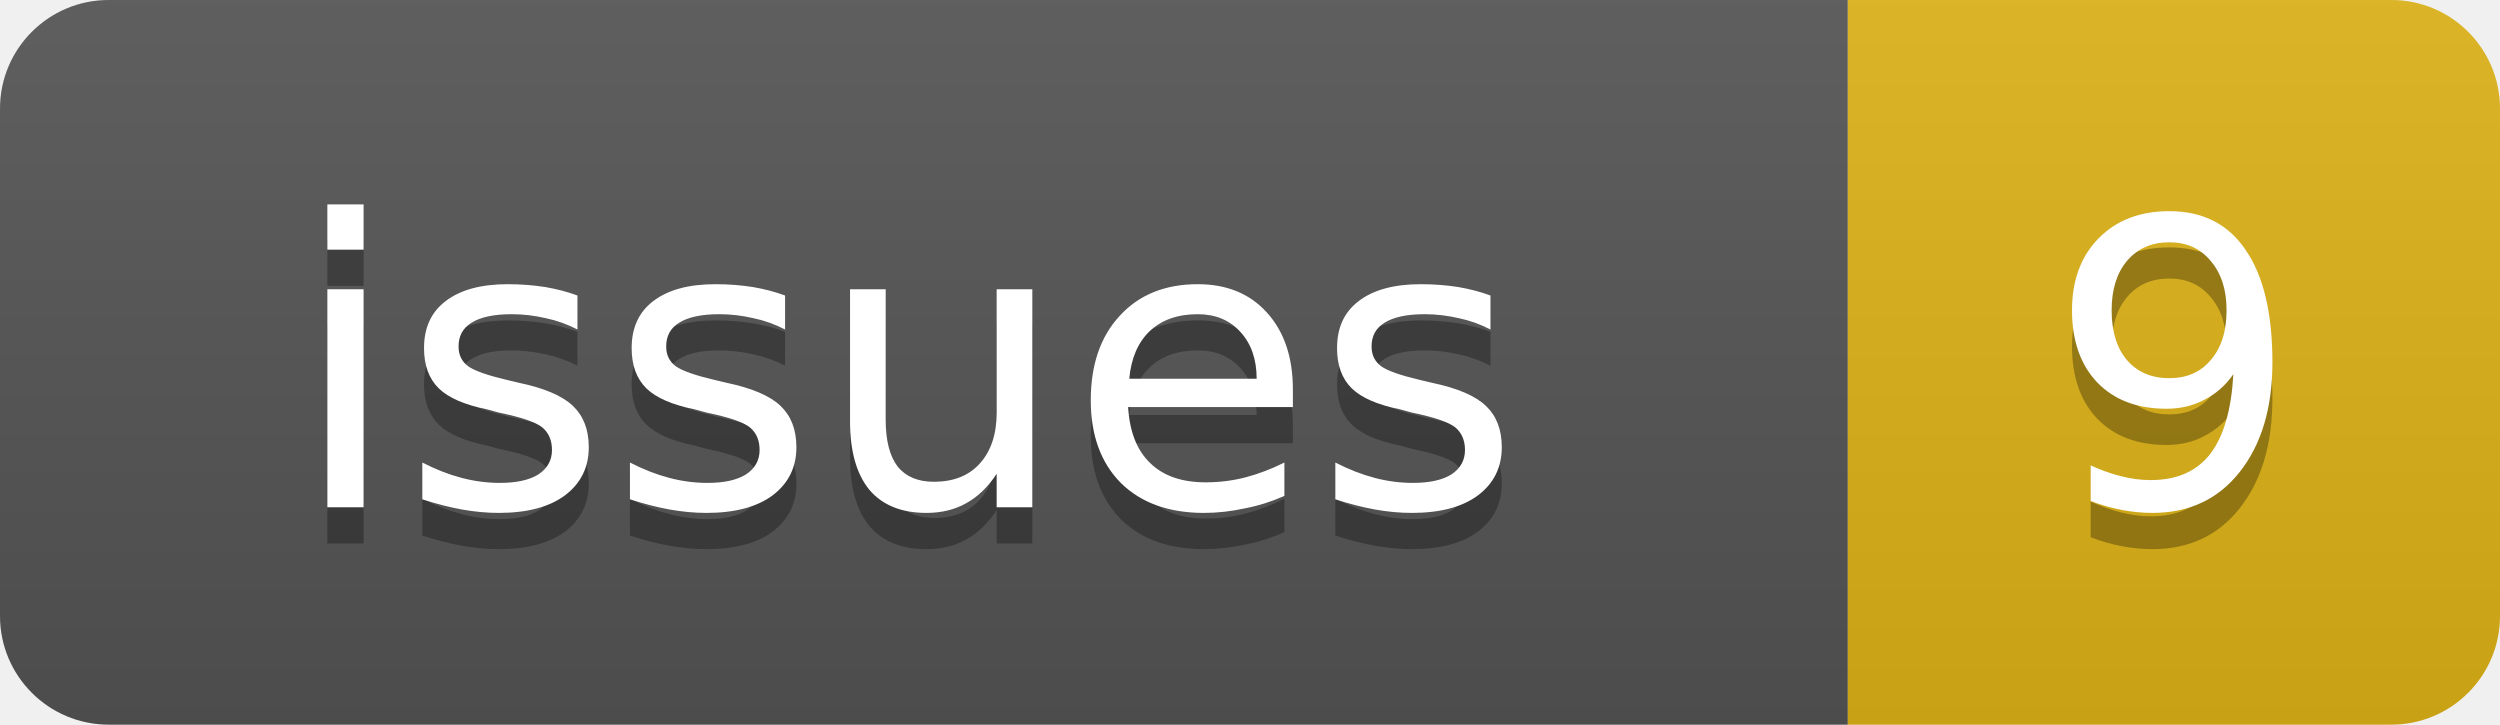
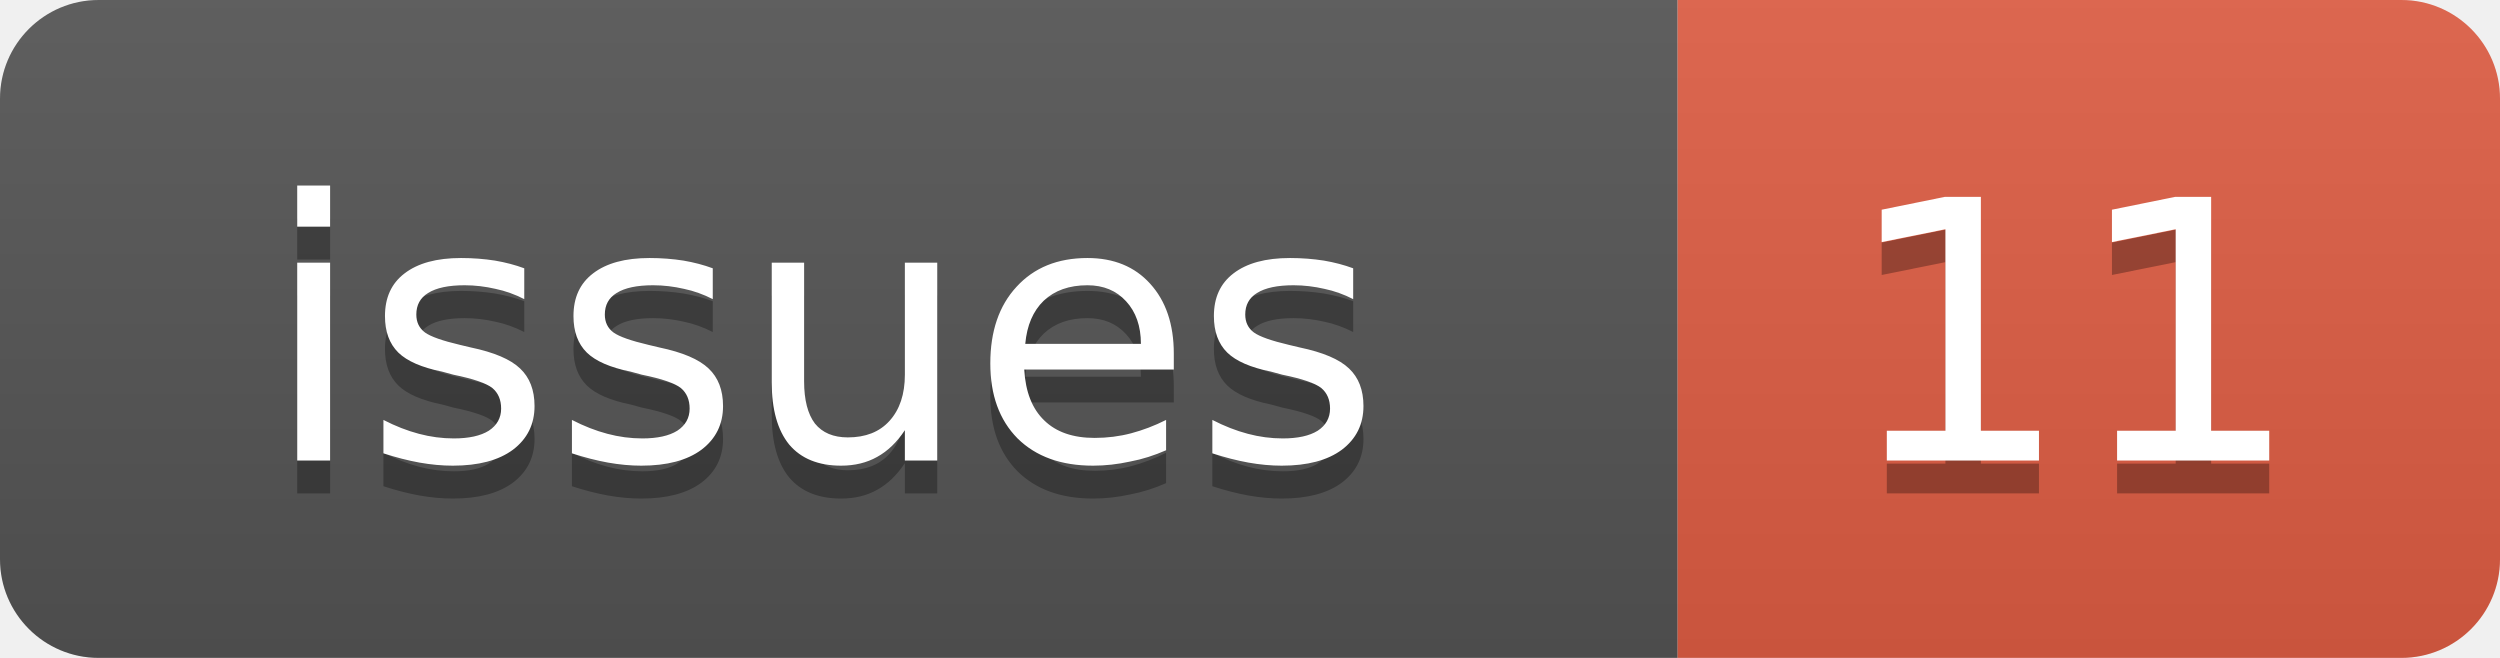
- <svg xmlns="http://www.w3.org/2000/svg" width="69" height="20">
+ <svg xmlns="http://www.w3.org/2000/svg" width="76" height="20">
  <linearGradient id="b" x2="0" y2="100%">
    <stop offset="0" stop-color="#bbb" stop-opacity=".1" />
    <stop offset="1" stop-opacity=".1" />
  </linearGradient>
  <clipPath id="a">
-     <rect width="69" height="20" rx="3" fill="#fff" />
+     <rect width="76" height="20" rx="3" fill="#fff" />
  </clipPath>
  <g clip-path="url(#a)">
    <rect width="51" height="20" fill="#555" />
-     <rect x="51" width="18" height="20" fill="#dfb317" />
-     <rect width="69" height="20" fill="url(#b)" />
+     <rect x="51" width="25" height="20" fill="#e05d44" />
+     <rect width="76" height="20" fill="url(#b)" />
  </g>
  <g fill="#fff" text-anchor="middle" font-family="DejaVu Sans,Verdana,Geneva,sans-serif" font-size="11">
    <text x="25" y="15" fill="#010101" fill-opacity=".3">issues</text>
    <text x="25" y="14">issues</text>
-     <text x="60" y="15" fill="#010101" fill-opacity=".3">9</text>
-     <text x="60" y="14">9</text>
+     <text x="63" y="15" fill="#010101" fill-opacity=".3">11</text>
+     <text x="63" y="14">11</text>
  </g>
</svg>
